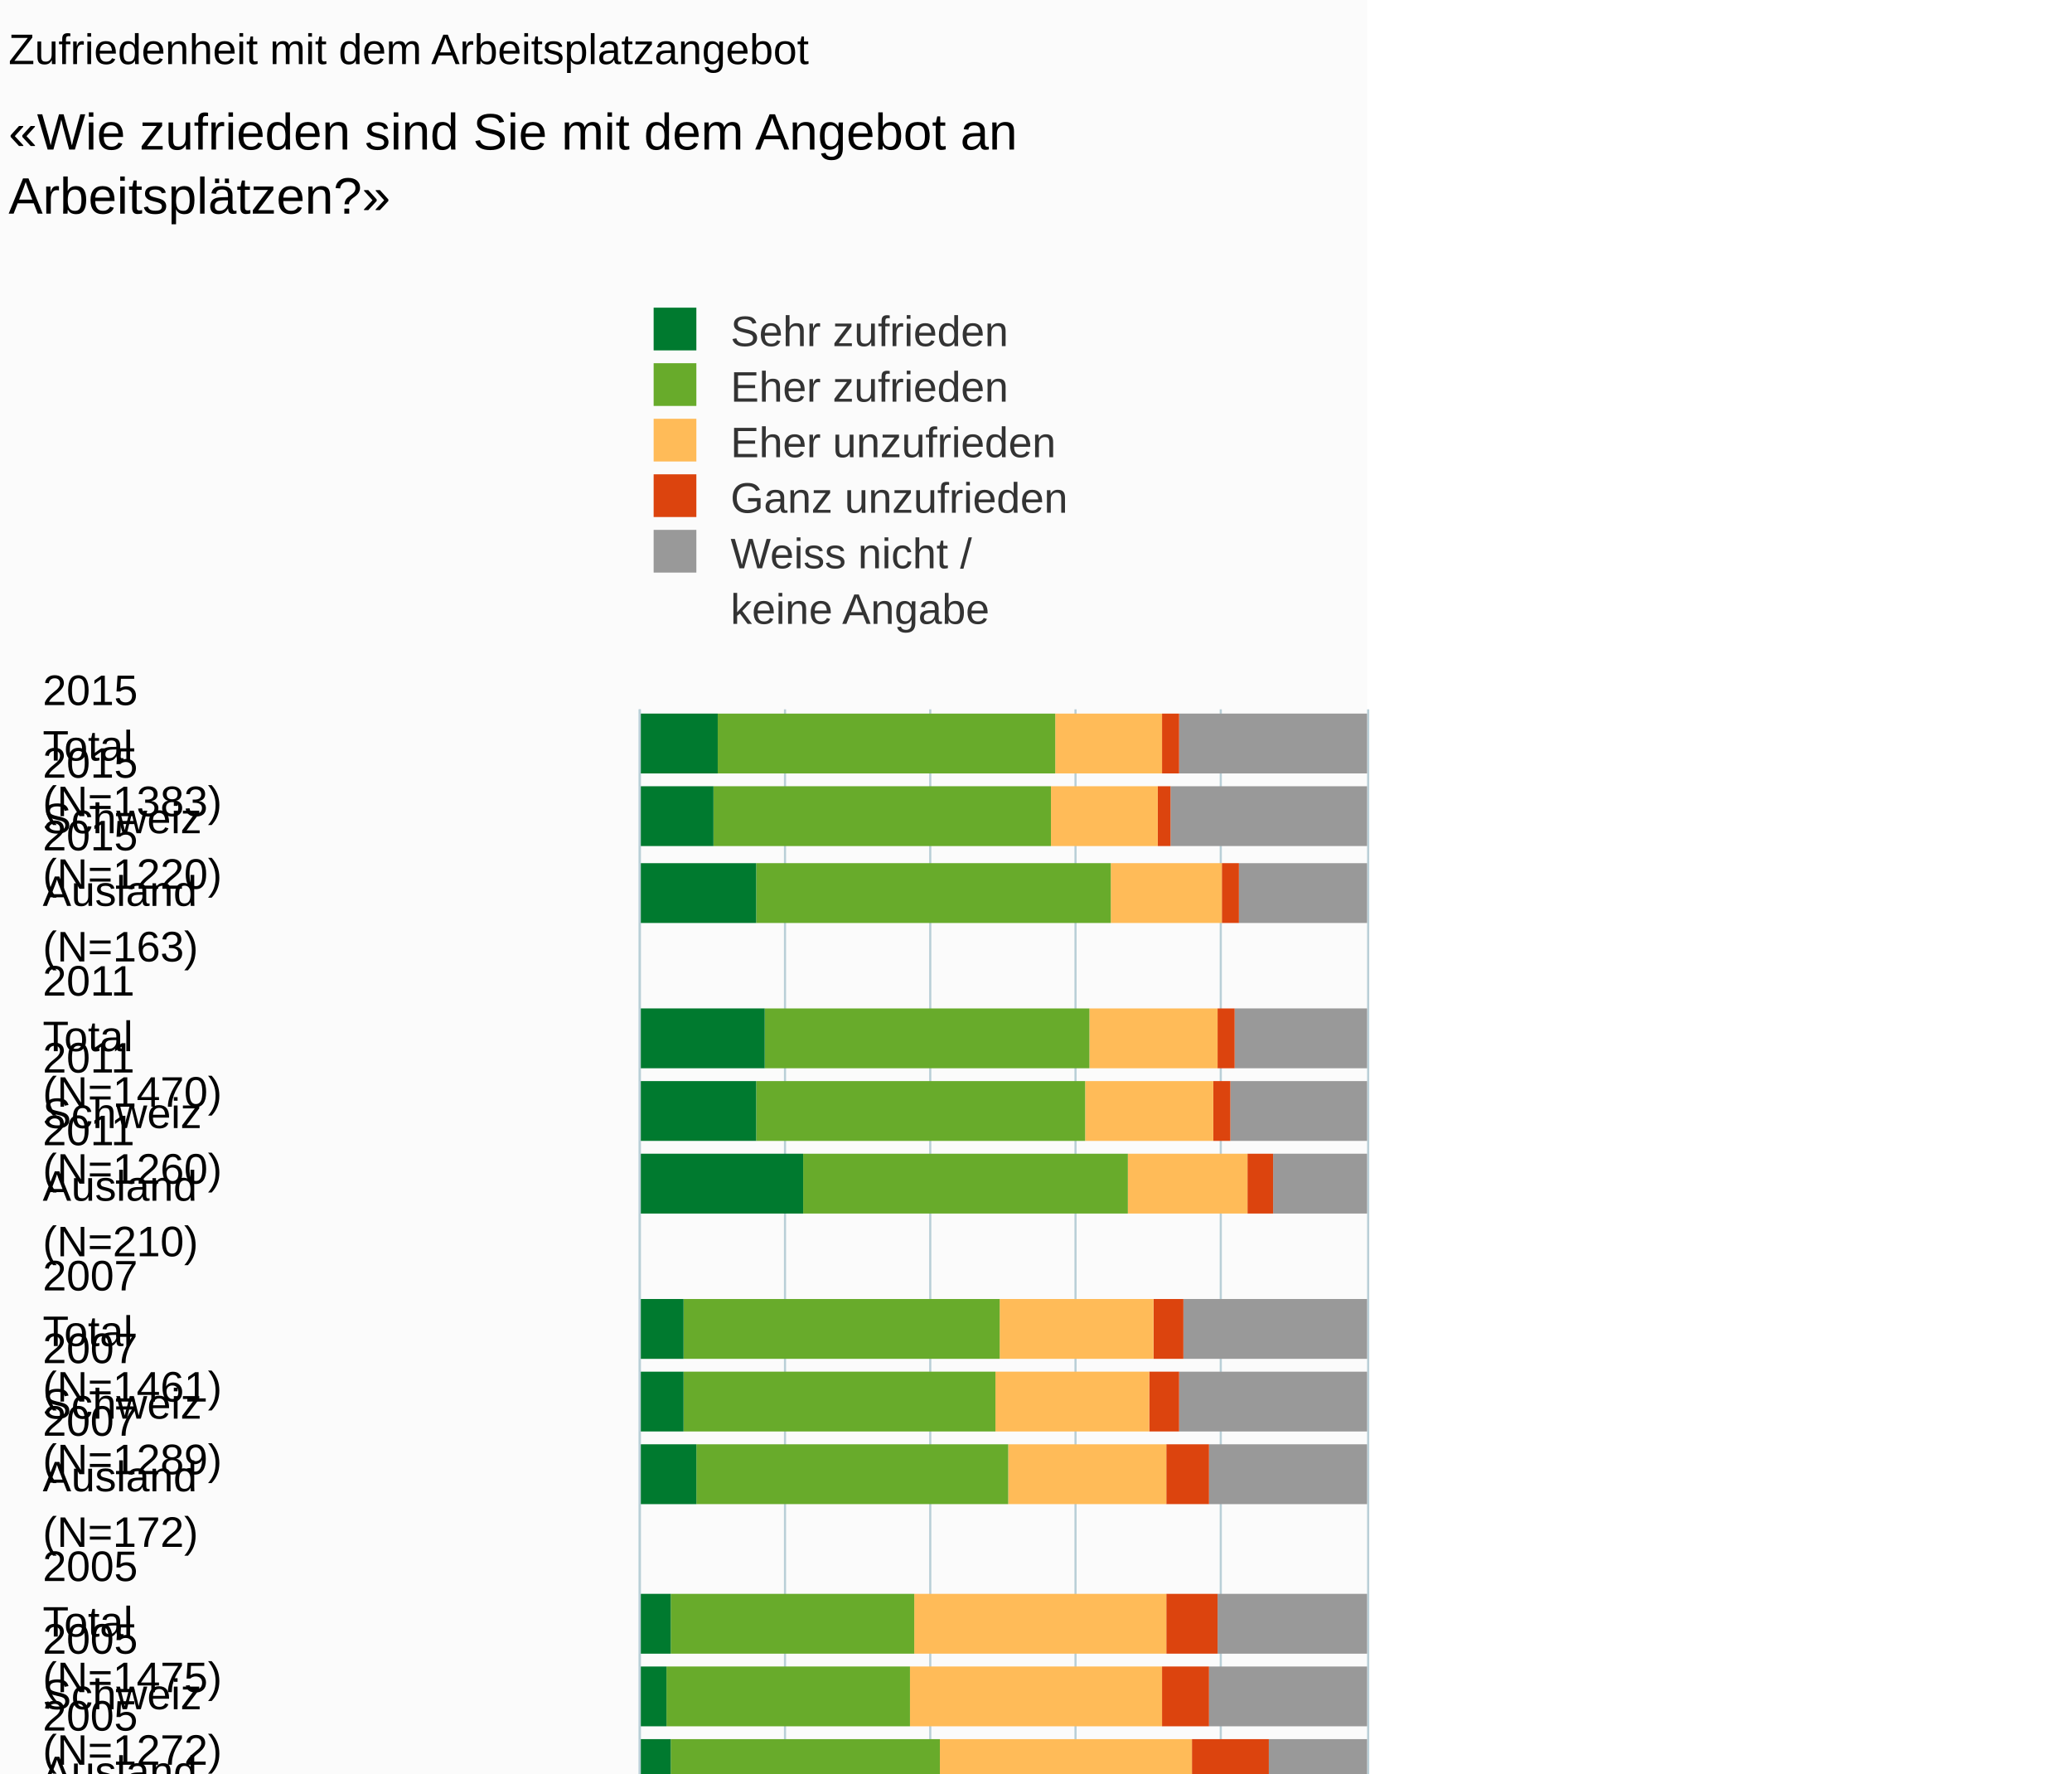
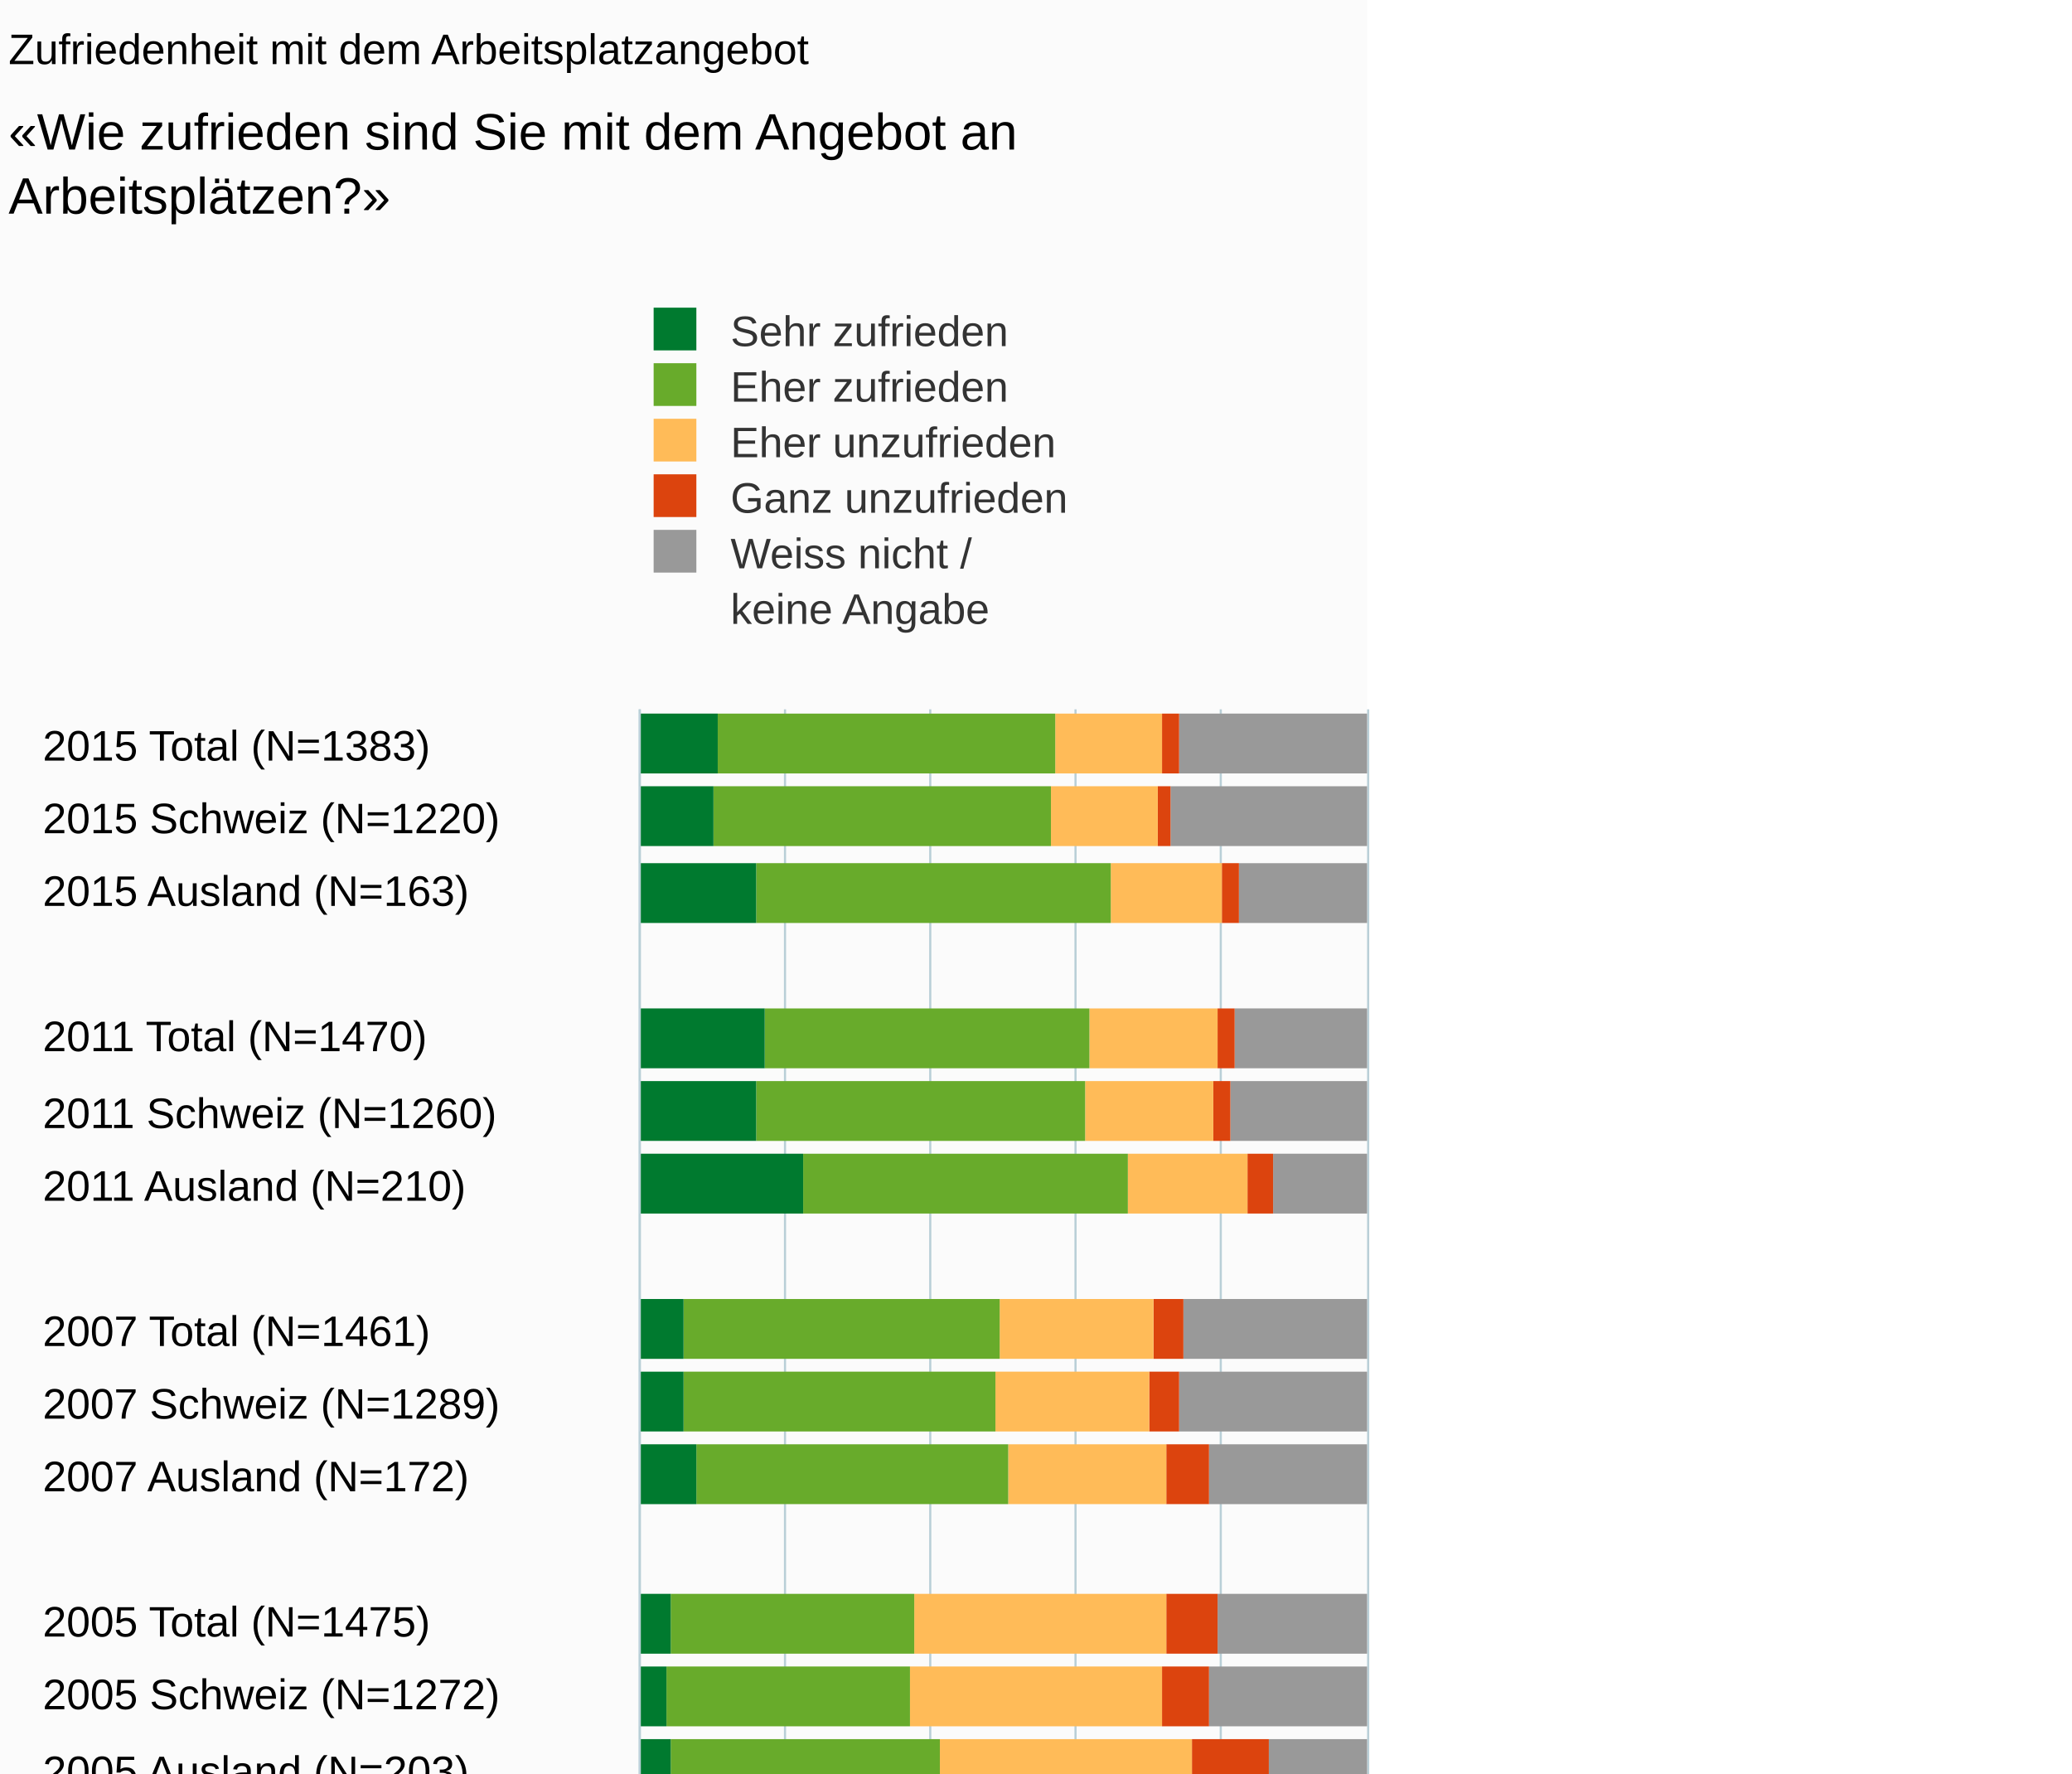
<svg xmlns="http://www.w3.org/2000/svg" version="1.1" class="highcharts-root" style="font-family:Arial;font-size:10px;" viewBox="0 0 485 415">
  <defs>
-     <clipPath id="highcharts-0ouyxyi-6">
+     <clipPath id="highcharts-ut86dvc-6">
      <rect x="0" y="0" width="325" height="170" fill="none" />
    </clipPath>
-     <clipPath id="highcharts-0ouyxyi-7">
+     <clipPath id="highcharts-ut86dvc-7">
      <rect x="0" y="0" width="325" height="170" fill="none" />
    </clipPath>
  </defs>
  <rect fill="#fbfbfb" class="highcharts-background" x="0" y="0" width="320" height="500" rx="0" ry="0" />
  <rect fill="none" class="highcharts-plot-background" x="150" y="166" width="170" height="325" />
  <g class="highcharts-pane-group" />
  <g class="highcharts-grid highcharts-xaxis-grid ">
    <path fill="none" class="highcharts-grid-line" d="M 150 183.5 L 320 183.5" opacity="1" />
    <path fill="none" class="highcharts-grid-line" d="M 150 200.5 L 320 200.5" opacity="1" />
    <path fill="none" class="highcharts-grid-line" d="M 150 217.5 L 320 217.5" opacity="1" />
    <path fill="none" class="highcharts-grid-line" d="M 150 234.5 L 320 234.5" opacity="1" />
    <path fill="none" class="highcharts-grid-line" d="M 150 252.5 L 320 252.5" opacity="1" />
    <path fill="none" class="highcharts-grid-line" d="M 150 269.5 L 320 269.5" opacity="1" />
    <path fill="none" class="highcharts-grid-line" d="M 150 286.5 L 320 286.5" opacity="1" />
    <path fill="none" class="highcharts-grid-line" d="M 150 303.5 L 320 303.5" opacity="1" />
    <path fill="none" class="highcharts-grid-line" d="M 150 320.5 L 320 320.5" opacity="1" />
    <path fill="none" class="highcharts-grid-line" d="M 150 337.5 L 320 337.5" opacity="1" />
    <path fill="none" class="highcharts-grid-line" d="M 150 354.5 L 320 354.5" opacity="1" />
    <path fill="none" class="highcharts-grid-line" d="M 150 371.5 L 320 371.5" opacity="1" />
    <path fill="none" class="highcharts-grid-line" d="M 150 388.5 L 320 388.5" opacity="1" />
    <path fill="none" class="highcharts-grid-line" d="M 150 405.5 L 320 405.5" opacity="1" />
    <path fill="none" class="highcharts-grid-line" d="M 150 423.5 L 320 423.5" opacity="1" />
    <path fill="none" class="highcharts-grid-line" d="M 150 440.5 L 320 440.5" opacity="1" />
    <path fill="none" class="highcharts-grid-line" d="M 150 457.5 L 320 457.5" opacity="1" />
    <path fill="none" class="highcharts-grid-line" d="M 150 474.5 L 320 474.5" opacity="1" />
    <path fill="none" class="highcharts-grid-line" d="M 150 491.5 L 320 491.5" opacity="1" />
    <path fill="none" class="highcharts-grid-line" d="M 150 166.5 L 320 166.5" opacity="1" />
  </g>
  <g class="highcharts-grid highcharts-yaxis-grid ">
    <path fill="none" stroke="#B9CFD7" stroke-width="0.5" class="highcharts-grid-line" d="M 149.75 166 L 149.75 491" opacity="1" />
    <path fill="none" stroke="#B9CFD7" stroke-width="0.5" class="highcharts-grid-line" d="M 183.75 166 L 183.75 491" opacity="1" />
    <path fill="none" stroke="#B9CFD7" stroke-width="0.5" class="highcharts-grid-line" d="M 217.75 166 L 217.75 491" opacity="1" />
    <path fill="none" stroke="#B9CFD7" stroke-width="0.5" class="highcharts-grid-line" d="M 251.75 166 L 251.75 491" opacity="1" />
    <path fill="none" stroke="#B9CFD7" stroke-width="0.5" class="highcharts-grid-line" d="M 285.75 166 L 285.75 491" opacity="1" />
    <path fill="none" stroke="#B9CFD7" stroke-width="0.5" class="highcharts-grid-line" d="M 320.25 166 L 320.25 491" opacity="1" />
  </g>
  <rect fill="none" class="highcharts-plot-border" x="150" y="166" width="170" height="325" />
  <g class="highcharts-axis highcharts-xaxis ">
    <path fill="none" class="highcharts-axis-line" stroke="#B9CFD7" stroke-width="0.5" d="M 149.75 166 L 149.75 491" />
  </g>
  <g class="highcharts-axis highcharts-yaxis ">
    <path fill="none" class="highcharts-axis-line" d="M 150 491 L 320 491" />
  </g>
  <g class="highcharts-series-group">
-     <g class="highcharts-series highcharts-series-0 highcharts-column-series " transform="translate(320,491) rotate(90) scale(-1,1) scale(1 1)" clip-path="url(#highcharts-0ouyxyi-7)">
+     <g class="highcharts-series highcharts-series-0 highcharts-column-series " transform="translate(320,491) rotate(90) scale(-1,1) scale(1 1)" clip-path="url(#highcharts-ut86dvc-7)">
      <rect x="310" y="0" width="14" height="44" fill="#999999" class="highcharts-point" />
      <rect x="293" y="0" width="14" height="46" fill="#999999" class="highcharts-point" />
      <rect x="275" y="0" width="14" height="30" fill="#999999" class="highcharts-point" />
      <rect x="241" y="0" width="14" height="31" fill="#999999" class="highcharts-point" />
      <rect x="224" y="0" width="14" height="32" fill="#999999" class="highcharts-point" />
      <rect x="207" y="0" width="14" height="22" fill="#999999" class="highcharts-point" />
      <rect x="173" y="0" width="14" height="43" fill="#999999" class="highcharts-point" />
      <rect x="156" y="0" width="14" height="44" fill="#999999" class="highcharts-point" />
      <rect x="139" y="0" width="14" height="37" fill="#999999" class="highcharts-point" />
      <rect x="104" y="0" width="14" height="35" fill="#999999" class="highcharts-point" />
      <rect x="87" y="0" width="14" height="37" fill="#999999" class="highcharts-point" />
      <rect x="70" y="0" width="14" height="23" fill="#999999" class="highcharts-point" />
      <rect x="36" y="0" width="14" height="45" fill="#999999" class="highcharts-point" />
      <rect x="19" y="0" width="14" height="47" fill="#999999" class="highcharts-point" />
      <rect x="2" y="0" width="14" height="33" fill="#999999" class="highcharts-point" />
    </g>
    <g class="highcharts-markers highcharts-series-0 highcharts-column-series " transform="translate(320,491) rotate(90) scale(-1,1) scale(1 1)" clip-path="none" />
-     <g class="highcharts-series highcharts-series-1 highcharts-column-series " transform="translate(320,491) rotate(90) scale(-1,1) scale(1 1)" clip-path="url(#highcharts-0ouyxyi-7)">
+     <g class="highcharts-series highcharts-series-1 highcharts-column-series " transform="translate(320,491) rotate(90) scale(-1,1) scale(1 1)" clip-path="url(#highcharts-ut86dvc-7)">
      <rect x="310" y="44" width="14" height="4" fill="#dc440e" class="highcharts-point" />
      <rect x="293" y="46" width="14" height="3" fill="#dc440e" class="highcharts-point" />
      <rect x="275" y="30" width="14" height="4" fill="#dc440e" class="highcharts-point" />
      <rect x="241" y="31" width="14" height="4" fill="#dc440e" class="highcharts-point" />
      <rect x="224" y="32" width="14" height="4" fill="#dc440e" class="highcharts-point" />
      <rect x="207" y="22" width="14" height="6" fill="#dc440e" class="highcharts-point" />
      <rect x="173" y="43" width="14" height="7" fill="#dc440e" class="highcharts-point" />
      <rect x="156" y="44" width="14" height="7" fill="#dc440e" class="highcharts-point" />
      <rect x="139" y="37" width="14" height="10" fill="#dc440e" class="highcharts-point" />
      <rect x="104" y="35" width="14" height="12" fill="#dc440e" class="highcharts-point" />
      <rect x="87" y="37" width="14" height="11" fill="#dc440e" class="highcharts-point" />
      <rect x="70" y="23" width="14" height="18" fill="#dc440e" class="highcharts-point" />
      <rect x="36" y="45" width="14" height="8" fill="#dc440e" class="highcharts-point" />
      <rect x="19" y="47" width="14" height="8" fill="#dc440e" class="highcharts-point" />
      <rect x="2" y="33" width="14" height="9" fill="#dc440e" class="highcharts-point" />
    </g>
    <g class="highcharts-markers highcharts-series-1 highcharts-column-series " transform="translate(320,491) rotate(90) scale(-1,1) scale(1 1)" clip-path="none" />
-     <g class="highcharts-series highcharts-series-2 highcharts-column-series " transform="translate(320,491) rotate(90) scale(-1,1) scale(1 1)" clip-path="url(#highcharts-0ouyxyi-7)">
+     <g class="highcharts-series highcharts-series-2 highcharts-column-series " transform="translate(320,491) rotate(90) scale(-1,1) scale(1 1)" clip-path="url(#highcharts-ut86dvc-7)">
      <rect x="310" y="48" width="14" height="25" fill="#ffbb58" class="highcharts-point" />
      <rect x="293" y="49" width="14" height="25" fill="#ffbb58" class="highcharts-point" />
      <rect x="275" y="34" width="14" height="26" fill="#ffbb58" class="highcharts-point" />
      <rect x="241" y="35" width="14" height="30" fill="#ffbb58" class="highcharts-point" />
      <rect x="224" y="36" width="14" height="30" fill="#ffbb58" class="highcharts-point" />
      <rect x="207" y="28" width="14" height="28" fill="#ffbb58" class="highcharts-point" />
      <rect x="173" y="50" width="14" height="36" fill="#ffbb58" class="highcharts-point" />
      <rect x="156" y="51" width="14" height="36" fill="#ffbb58" class="highcharts-point" />
      <rect x="139" y="47" width="14" height="37" fill="#ffbb58" class="highcharts-point" />
      <rect x="104" y="47" width="14" height="59" fill="#ffbb58" class="highcharts-point" />
      <rect x="87" y="48" width="14" height="59" fill="#ffbb58" class="highcharts-point" />
      <rect x="70" y="41" width="14" height="59" fill="#ffbb58" class="highcharts-point" />
      <rect x="36" y="53" width="14" height="48" fill="#ffbb58" class="highcharts-point" />
      <rect x="19" y="55" width="14" height="49" fill="#ffbb58" class="highcharts-point" />
      <rect x="2" y="42" width="14" height="42" fill="#ffbb58" class="highcharts-point" />
    </g>
    <g class="highcharts-markers highcharts-series-2 highcharts-column-series " transform="translate(320,491) rotate(90) scale(-1,1) scale(1 1)" clip-path="none" />
-     <g class="highcharts-series highcharts-series-3 highcharts-column-series " transform="translate(320,491) rotate(90) scale(-1,1) scale(1 1)" clip-path="url(#highcharts-0ouyxyi-7)">
+     <g class="highcharts-series highcharts-series-3 highcharts-column-series " transform="translate(320,491) rotate(90) scale(-1,1) scale(1 1)" clip-path="url(#highcharts-ut86dvc-7)">
      <rect x="310" y="73" width="14" height="79" fill="#68ab2b" class="highcharts-point" />
      <rect x="293" y="74" width="14" height="79" fill="#68ab2b" class="highcharts-point" />
      <rect x="275" y="60" width="14" height="83" fill="#68ab2b" class="highcharts-point" />
      <rect x="241" y="65" width="14" height="76" fill="#68ab2b" class="highcharts-point" />
      <rect x="224" y="66" width="14" height="77" fill="#68ab2b" class="highcharts-point" />
      <rect x="207" y="56" width="14" height="76" fill="#68ab2b" class="highcharts-point" />
      <rect x="173" y="86" width="14" height="74" fill="#68ab2b" class="highcharts-point" />
      <rect x="156" y="87" width="14" height="73" fill="#68ab2b" class="highcharts-point" />
      <rect x="139" y="84" width="14" height="73" fill="#68ab2b" class="highcharts-point" />
      <rect x="104" y="106" width="14" height="57" fill="#68ab2b" class="highcharts-point" />
      <rect x="87" y="107" width="14" height="57" fill="#68ab2b" class="highcharts-point" />
      <rect x="70" y="100" width="14" height="63" fill="#68ab2b" class="highcharts-point" />
      <rect x="36" y="101" width="14" height="62" fill="#68ab2b" class="highcharts-point" />
      <rect x="19" y="104" width="14" height="60" fill="#68ab2b" class="highcharts-point" />
      <rect x="2" y="84" width="14" height="73" fill="#68ab2b" class="highcharts-point" />
    </g>
    <g class="highcharts-markers highcharts-series-3 highcharts-column-series " transform="translate(320,491) rotate(90) scale(-1,1) scale(1 1)" clip-path="none" />
-     <g class="highcharts-series highcharts-series-4 highcharts-column-series " transform="translate(320,491) rotate(90) scale(-1,1) scale(1 1)" clip-path="url(#highcharts-0ouyxyi-7)">
+     <g class="highcharts-series highcharts-series-4 highcharts-column-series " transform="translate(320,491) rotate(90) scale(-1,1) scale(1 1)" clip-path="url(#highcharts-ut86dvc-7)">
      <rect x="310" y="152" width="14" height="19" fill="#007a2f" class="highcharts-point" />
      <rect x="293" y="153" width="14" height="18" fill="#007a2f" class="highcharts-point" />
      <rect x="275" y="143" width="14" height="28" fill="#007a2f" class="highcharts-point" />
      <rect x="241" y="141" width="14" height="30" fill="#007a2f" class="highcharts-point" />
      <rect x="224" y="143" width="14" height="28" fill="#007a2f" class="highcharts-point" />
      <rect x="207" y="132" width="14" height="39" fill="#007a2f" class="highcharts-point" />
      <rect x="173" y="160" width="14" height="11" fill="#007a2f" class="highcharts-point" />
      <rect x="156" y="160" width="14" height="11" fill="#007a2f" class="highcharts-point" />
      <rect x="139" y="157" width="14" height="14" fill="#007a2f" class="highcharts-point" />
      <rect x="104" y="163" width="14" height="8" fill="#007a2f" class="highcharts-point" />
      <rect x="87" y="164" width="14" height="7" fill="#007a2f" class="highcharts-point" />
      <rect x="70" y="163" width="14" height="8" fill="#007a2f" class="highcharts-point" />
      <rect x="36" y="163" width="14" height="8" fill="#007a2f" class="highcharts-point" />
      <rect x="19" y="164" width="14" height="7" fill="#007a2f" class="highcharts-point" />
      <rect x="2" y="157" width="14" height="14" fill="#007a2f" class="highcharts-point" />
    </g>
    <g class="highcharts-markers highcharts-series-4 highcharts-column-series " transform="translate(320,491) rotate(90) scale(-1,1) scale(1 1)" clip-path="none" />
  </g>
  <text x="2" text-anchor="start" class="highcharts-title" style="color:#000000;font-size:10px;font-weight:normal;fill:#000000;" y="15">
    <tspan>Zufriedenheit mit dem Arbeitsplatzangebot</tspan>
  </text>
  <text x="2" text-anchor="start" class="highcharts-subtitle" style="color:#000000;font-size:12px;fill:#000000;" y="35">
    <tspan>«Wie zufrieden sind Sie mit dem Angebot an</tspan>
    <tspan dy="15" x="2">Arbeitsplätzen?»</tspan>
  </text>
  <g class="highcharts-legend" transform="translate(142,65)">
    <rect fill="none" class="highcharts-legend-box" rx="0" ry="0" x="0" y="0" width="115" height="89" visibility="visible" />
    <g>
      <g>
        <g class="highcharts-legend-item highcharts-column-series highcharts-color-undefined highcharts-series-4" transform="translate(8,3)">
          <text x="21" style="color:#333333;font-size:10px;font-weight:normal;cursor:pointer;font-family:Arial;fill:#333333;" text-anchor="start" y="13">
            <tspan>Sehr zufrieden</tspan>
          </text>
          <rect x="3" y="4" width="10" height="10" fill="#007a2f" class="highcharts-point" />
        </g>
        <g class="highcharts-legend-item highcharts-column-series highcharts-color-undefined highcharts-series-3" transform="translate(8,16)">
          <text x="21" y="13" style="color:#333333;font-size:10px;font-weight:normal;cursor:pointer;font-family:Arial;fill:#333333;" text-anchor="start">
            <tspan>Eher zufrieden</tspan>
          </text>
          <rect x="3" y="4" width="10" height="10" fill="#68ab2b" class="highcharts-point" />
        </g>
        <g class="highcharts-legend-item highcharts-column-series highcharts-color-undefined highcharts-series-2" transform="translate(8,29)">
          <text x="21" y="13" style="color:#333333;font-size:10px;font-weight:normal;cursor:pointer;font-family:Arial;fill:#333333;" text-anchor="start">
            <tspan>Eher unzufrieden</tspan>
          </text>
          <rect x="3" y="4" width="10" height="10" fill="#ffbb58" class="highcharts-point" />
        </g>
        <g class="highcharts-legend-item highcharts-column-series highcharts-color-undefined highcharts-series-1" transform="translate(8,42)">
          <text x="21" y="13" style="color:#333333;font-size:10px;font-weight:normal;cursor:pointer;font-family:Arial;fill:#333333;" text-anchor="start">
            <tspan>Ganz unzufrieden</tspan>
          </text>
          <rect x="3" y="4" width="10" height="10" fill="#dc440e" class="highcharts-point" />
        </g>
        <g class="highcharts-legend-item highcharts-column-series highcharts-color-undefined highcharts-series-0" transform="translate(8,55)">
          <text x="21" y="13" style="color:#333333;font-size:10px;font-weight:normal;cursor:pointer;font-family:Arial;fill:#333333;" text-anchor="start">
            <tspan>Weiss nicht /</tspan>
            <tspan x="21" dy="13">keine Angabe</tspan>
          </text>
          <rect x="3" y="4" width="10" height="10" fill="#999999" class="highcharts-point" />
        </g>
      </g>
    </g>
  </g>
  <g class="highcharts-axis-labels highcharts-xaxis-labels ">
-     <text x="10" style="color:#000000;cursor:default;font-size:10px;fill:#000000;" text-anchor="start" transform="translate(0,0)" y="165" opacity="1">
-       <tspan>2015</tspan>
-       <tspan dy="13" x="10">Total</tspan>
-       <tspan dy="13" x="10">(N=1383)</tspan>
-     </text>
-     <text x="10" style="color:#000000;cursor:default;font-size:10px;fill:#000000;" text-anchor="start" transform="translate(0,0)" y="182" opacity="1">
-       <tspan>2015</tspan>
-       <tspan dy="13" x="10">Schweiz</tspan>
-       <tspan dy="13" x="10">(N=1220)</tspan>
-     </text>
-     <text x="10" style="color:#000000;cursor:default;font-size:10px;fill:#000000;" text-anchor="start" transform="translate(0,0)" y="199" opacity="1">
-       <tspan>2015</tspan>
-       <tspan dy="13" x="10">Ausland</tspan>
-       <tspan dy="13" x="10">(N=163)</tspan>
-     </text>
-     <text x="10" style="color:#000000;cursor:default;font-size:10px;fill:#000000;" text-anchor="start" transform="translate(0,0)" y="236" opacity="1" />
-     <text x="10" style="color:#000000;cursor:default;font-size:10px;fill:#000000;" text-anchor="start" transform="translate(0,0)" y="233" opacity="1">
-       <tspan>2011</tspan>
-       <tspan dy="13" x="10">Total</tspan>
-       <tspan dy="13" x="10">(N=1470)</tspan>
-     </text>
-     <text x="10" style="color:#000000;cursor:default;font-size:10px;fill:#000000;" text-anchor="start" transform="translate(0,0)" y="251" opacity="1">
-       <tspan>2011</tspan>
-       <tspan dy="13" x="10">Schweiz</tspan>
-       <tspan dy="13" x="10">(N=1260)</tspan>
-     </text>
-     <text x="10" style="color:#000000;cursor:default;font-size:10px;fill:#000000;" text-anchor="start" transform="translate(0,0)" y="268" opacity="1">
-       <tspan>2011</tspan>
-       <tspan dy="13" x="10">Ausland</tspan>
-       <tspan dy="13" x="10">(N=210)</tspan>
-     </text>
-     <text x="10" style="color:#000000;cursor:default;font-size:10px;fill:#000000;" text-anchor="start" transform="translate(0,0)" y="304" opacity="1" />
-     <text x="10" style="color:#000000;cursor:default;font-size:10px;fill:#000000;" text-anchor="start" transform="translate(0,0)" y="302" opacity="1">
-       <tspan>2007</tspan>
-       <tspan dy="13" x="10">Total</tspan>
-       <tspan dy="13" x="10">(N=1461)</tspan>
-     </text>
-     <text x="10" style="color:#000000;cursor:default;font-size:10px;fill:#000000;" text-anchor="start" transform="translate(0,0)" y="319" opacity="1">
-       <tspan>2007</tspan>
-       <tspan dy="13" x="10">Schweiz</tspan>
-       <tspan dy="13" x="10">(N=1289)</tspan>
-     </text>
-     <text x="10" style="color:#000000;cursor:default;font-size:10px;fill:#000000;" text-anchor="start" transform="translate(0,0)" y="336" opacity="1">
-       <tspan>2007</tspan>
-       <tspan dy="13" x="10">Ausland</tspan>
-       <tspan dy="13" x="10">(N=172)</tspan>
-     </text>
-     <text x="10" style="color:#000000;cursor:default;font-size:10px;fill:#000000;" text-anchor="start" transform="translate(0,0)" y="373" opacity="1" />
-     <text x="10" style="color:#000000;cursor:default;font-size:10px;fill:#000000;" text-anchor="start" transform="translate(0,0)" y="370" opacity="1">
-       <tspan>2005</tspan>
-       <tspan dy="13" x="10">Total</tspan>
-       <tspan dy="13" x="10">(N=1475)</tspan>
-     </text>
-     <text x="10" style="color:#000000;cursor:default;font-size:10px;fill:#000000;" text-anchor="start" transform="translate(0,0)" y="387" opacity="1">
-       <tspan>2005</tspan>
-       <tspan dy="13" x="10">Schweiz</tspan>
-       <tspan dy="13" x="10">(N=1272)</tspan>
-     </text>
-     <text x="10" style="color:#000000;cursor:default;font-size:10px;fill:#000000;" text-anchor="start" transform="translate(0,0)" y="405" opacity="1">
-       <tspan>2005</tspan>
-       <tspan dy="13" x="10">Ausland</tspan>
-       <tspan dy="13" x="10">(N=203)</tspan>
-     </text>
-     <text x="10" style="color:#000000;cursor:default;font-size:10px;fill:#000000;" text-anchor="start" transform="translate(0,0)" y="441" opacity="1" />
-     <text x="10" style="color:#000000;cursor:default;font-size:10px;fill:#000000;" text-anchor="start" transform="translate(0,0)" y="439" opacity="1">
-       <tspan>2003</tspan>
-       <tspan dy="13" x="10">Total</tspan>
-       <tspan dy="13" x="10">(N=1441)</tspan>
-     </text>
-     <text x="10" style="color:#000000;cursor:default;font-size:10px;fill:#000000;" text-anchor="start" transform="translate(0,0)" y="456" opacity="1">
-       <tspan>2003</tspan>
-       <tspan dy="13" x="10">Schweiz</tspan>
-       <tspan dy="13" x="10">(N=1240)</tspan>
-     </text>
-     <text x="10" style="color:#000000;cursor:default;font-size:10px;fill:#000000;" text-anchor="start" transform="translate(0,0)" y="473" opacity="1">
-       <tspan>2003</tspan>
-       <tspan dy="13" x="10">Ausland</tspan>
-       <tspan dy="13" x="10">(N=201)</tspan>
+     <text x="10" style="color:#000000;cursor:default;font-size:10px;white-space:nowrap;fill:#000000;" text-anchor="start" transform="translate(0,0)" y="178" opacity="1">
+       <tspan>2015 Total (N=1383)</tspan>
+     </text>
+     <text x="10" style="color:#000000;cursor:default;font-size:10px;white-space:nowrap;fill:#000000;" text-anchor="start" transform="translate(0,0)" y="195" opacity="1">
+       <tspan>2015 Schweiz (N=1220)</tspan>
+     </text>
+     <text x="10" style="color:#000000;cursor:default;font-size:10px;white-space:nowrap;fill:#000000;" text-anchor="start" transform="translate(0,0)" y="212" opacity="1">
+       <tspan>2015 Ausland (N=163)</tspan>
+     </text>
+     <text x="10" style="color:#000000;cursor:default;font-size:10px;white-space:nowrap;fill:#000000;" text-anchor="start" transform="translate(0,0)" y="236" opacity="1" />
+     <text x="10" style="color:#000000;cursor:default;font-size:10px;white-space:nowrap;fill:#000000;" text-anchor="start" transform="translate(0,0)" y="246" opacity="1">
+       <tspan>2011 Total (N=1470)</tspan>
+     </text>
+     <text x="10" style="color:#000000;cursor:default;font-size:10px;white-space:nowrap;fill:#000000;" text-anchor="start" transform="translate(0,0)" y="264" opacity="1">
+       <tspan>2011 Schweiz (N=1260)</tspan>
+     </text>
+     <text x="10" style="color:#000000;cursor:default;font-size:10px;white-space:nowrap;fill:#000000;" text-anchor="start" transform="translate(0,0)" y="281" opacity="1">
+       <tspan>2011 Ausland (N=210)</tspan>
+     </text>
+     <text x="10" style="color:#000000;cursor:default;font-size:10px;white-space:nowrap;fill:#000000;" text-anchor="start" transform="translate(0,0)" y="304" opacity="1" />
+     <text x="10" style="color:#000000;cursor:default;font-size:10px;white-space:nowrap;fill:#000000;" text-anchor="start" transform="translate(0,0)" y="315" opacity="1">
+       <tspan>2007 Total (N=1461)</tspan>
+     </text>
+     <text x="10" style="color:#000000;cursor:default;font-size:10px;white-space:nowrap;fill:#000000;" text-anchor="start" transform="translate(0,0)" y="332" opacity="1">
+       <tspan>2007 Schweiz (N=1289)</tspan>
+     </text>
+     <text x="10" style="color:#000000;cursor:default;font-size:10px;white-space:nowrap;fill:#000000;" text-anchor="start" transform="translate(0,0)" y="349" opacity="1">
+       <tspan>2007 Ausland (N=172)</tspan>
+     </text>
+     <text x="10" style="color:#000000;cursor:default;font-size:10px;white-space:nowrap;fill:#000000;" text-anchor="start" transform="translate(0,0)" y="373" opacity="1" />
+     <text x="10" style="color:#000000;cursor:default;font-size:10px;white-space:nowrap;fill:#000000;" text-anchor="start" transform="translate(0,0)" y="383" opacity="1">
+       <tspan>2005 Total (N=1475)</tspan>
+     </text>
+     <text x="10" style="color:#000000;cursor:default;font-size:10px;white-space:nowrap;fill:#000000;" text-anchor="start" transform="translate(0,0)" y="400" opacity="1">
+       <tspan>2005 Schweiz (N=1272)</tspan>
+     </text>
+     <text x="10" style="color:#000000;cursor:default;font-size:10px;white-space:nowrap;fill:#000000;" text-anchor="start" transform="translate(0,0)" y="418" opacity="1">
+       <tspan>2005 Ausland (N=203)</tspan>
+     </text>
+     <text x="10" style="color:#000000;cursor:default;font-size:10px;white-space:nowrap;fill:#000000;" text-anchor="start" transform="translate(0,0)" y="441" opacity="1" />
+     <text x="10" style="color:#000000;cursor:default;font-size:10px;white-space:nowrap;fill:#000000;" text-anchor="start" transform="translate(0,0)" y="452" opacity="1">
+       <tspan>2003 Total (N=1441)</tspan>
+     </text>
+     <text x="10" style="color:#000000;cursor:default;font-size:10px;white-space:nowrap;fill:#000000;" text-anchor="start" transform="translate(0,0)" y="469" opacity="1">
+       <tspan>2003 Schweiz (N=1240)</tspan>
+     </text>
+     <text x="10" style="color:#000000;cursor:default;font-size:10px;white-space:nowrap;fill:#000000;" text-anchor="start" transform="translate(0,0)" y="486" opacity="1">
+       <tspan>2003 Ausland (N=201)</tspan>
    </text>
  </g>
  <g class="highcharts-axis-labels highcharts-yaxis-labels ">
    <text x="150" style="color:#000000;cursor:default;font-size:10px;fill:#000000;" text-anchor="middle" transform="translate(0,0)" y="494" opacity="1">0%</text>
    <text x="184" style="color:#000000;cursor:default;font-size:10px;fill:#000000;" text-anchor="middle" transform="translate(0,0)" y="494" opacity="1">20%</text>
    <text x="218" style="color:#000000;cursor:default;font-size:10px;fill:#000000;" text-anchor="middle" transform="translate(0,0)" y="494" opacity="1">40%</text>
    <text x="252" style="color:#000000;cursor:default;font-size:10px;fill:#000000;" text-anchor="middle" transform="translate(0,0)" y="494" opacity="1">60%</text>
    <text x="286" style="color:#000000;cursor:default;font-size:10px;fill:#000000;" text-anchor="middle" transform="translate(0,0)" y="494" opacity="1">80%</text>
    <text x="311.5" style="color:#000000;cursor:default;font-size:10px;fill:#000000;" text-anchor="middle" transform="translate(0,0)" y="494" opacity="1">
      <tspan>1…</tspan>
    </text>
  </g>
  <text x="10" class="highcharts-credits" text-anchor="start" style="cursor:default;color:#000000;font-size:10px;fill:#000000;" y="485">
    <tspan>Quelle: Statistisches Amt Basel-Stadt, kantonale Bevölkerungsbefragung: F6_17</tspan>
  </text>
</svg>
